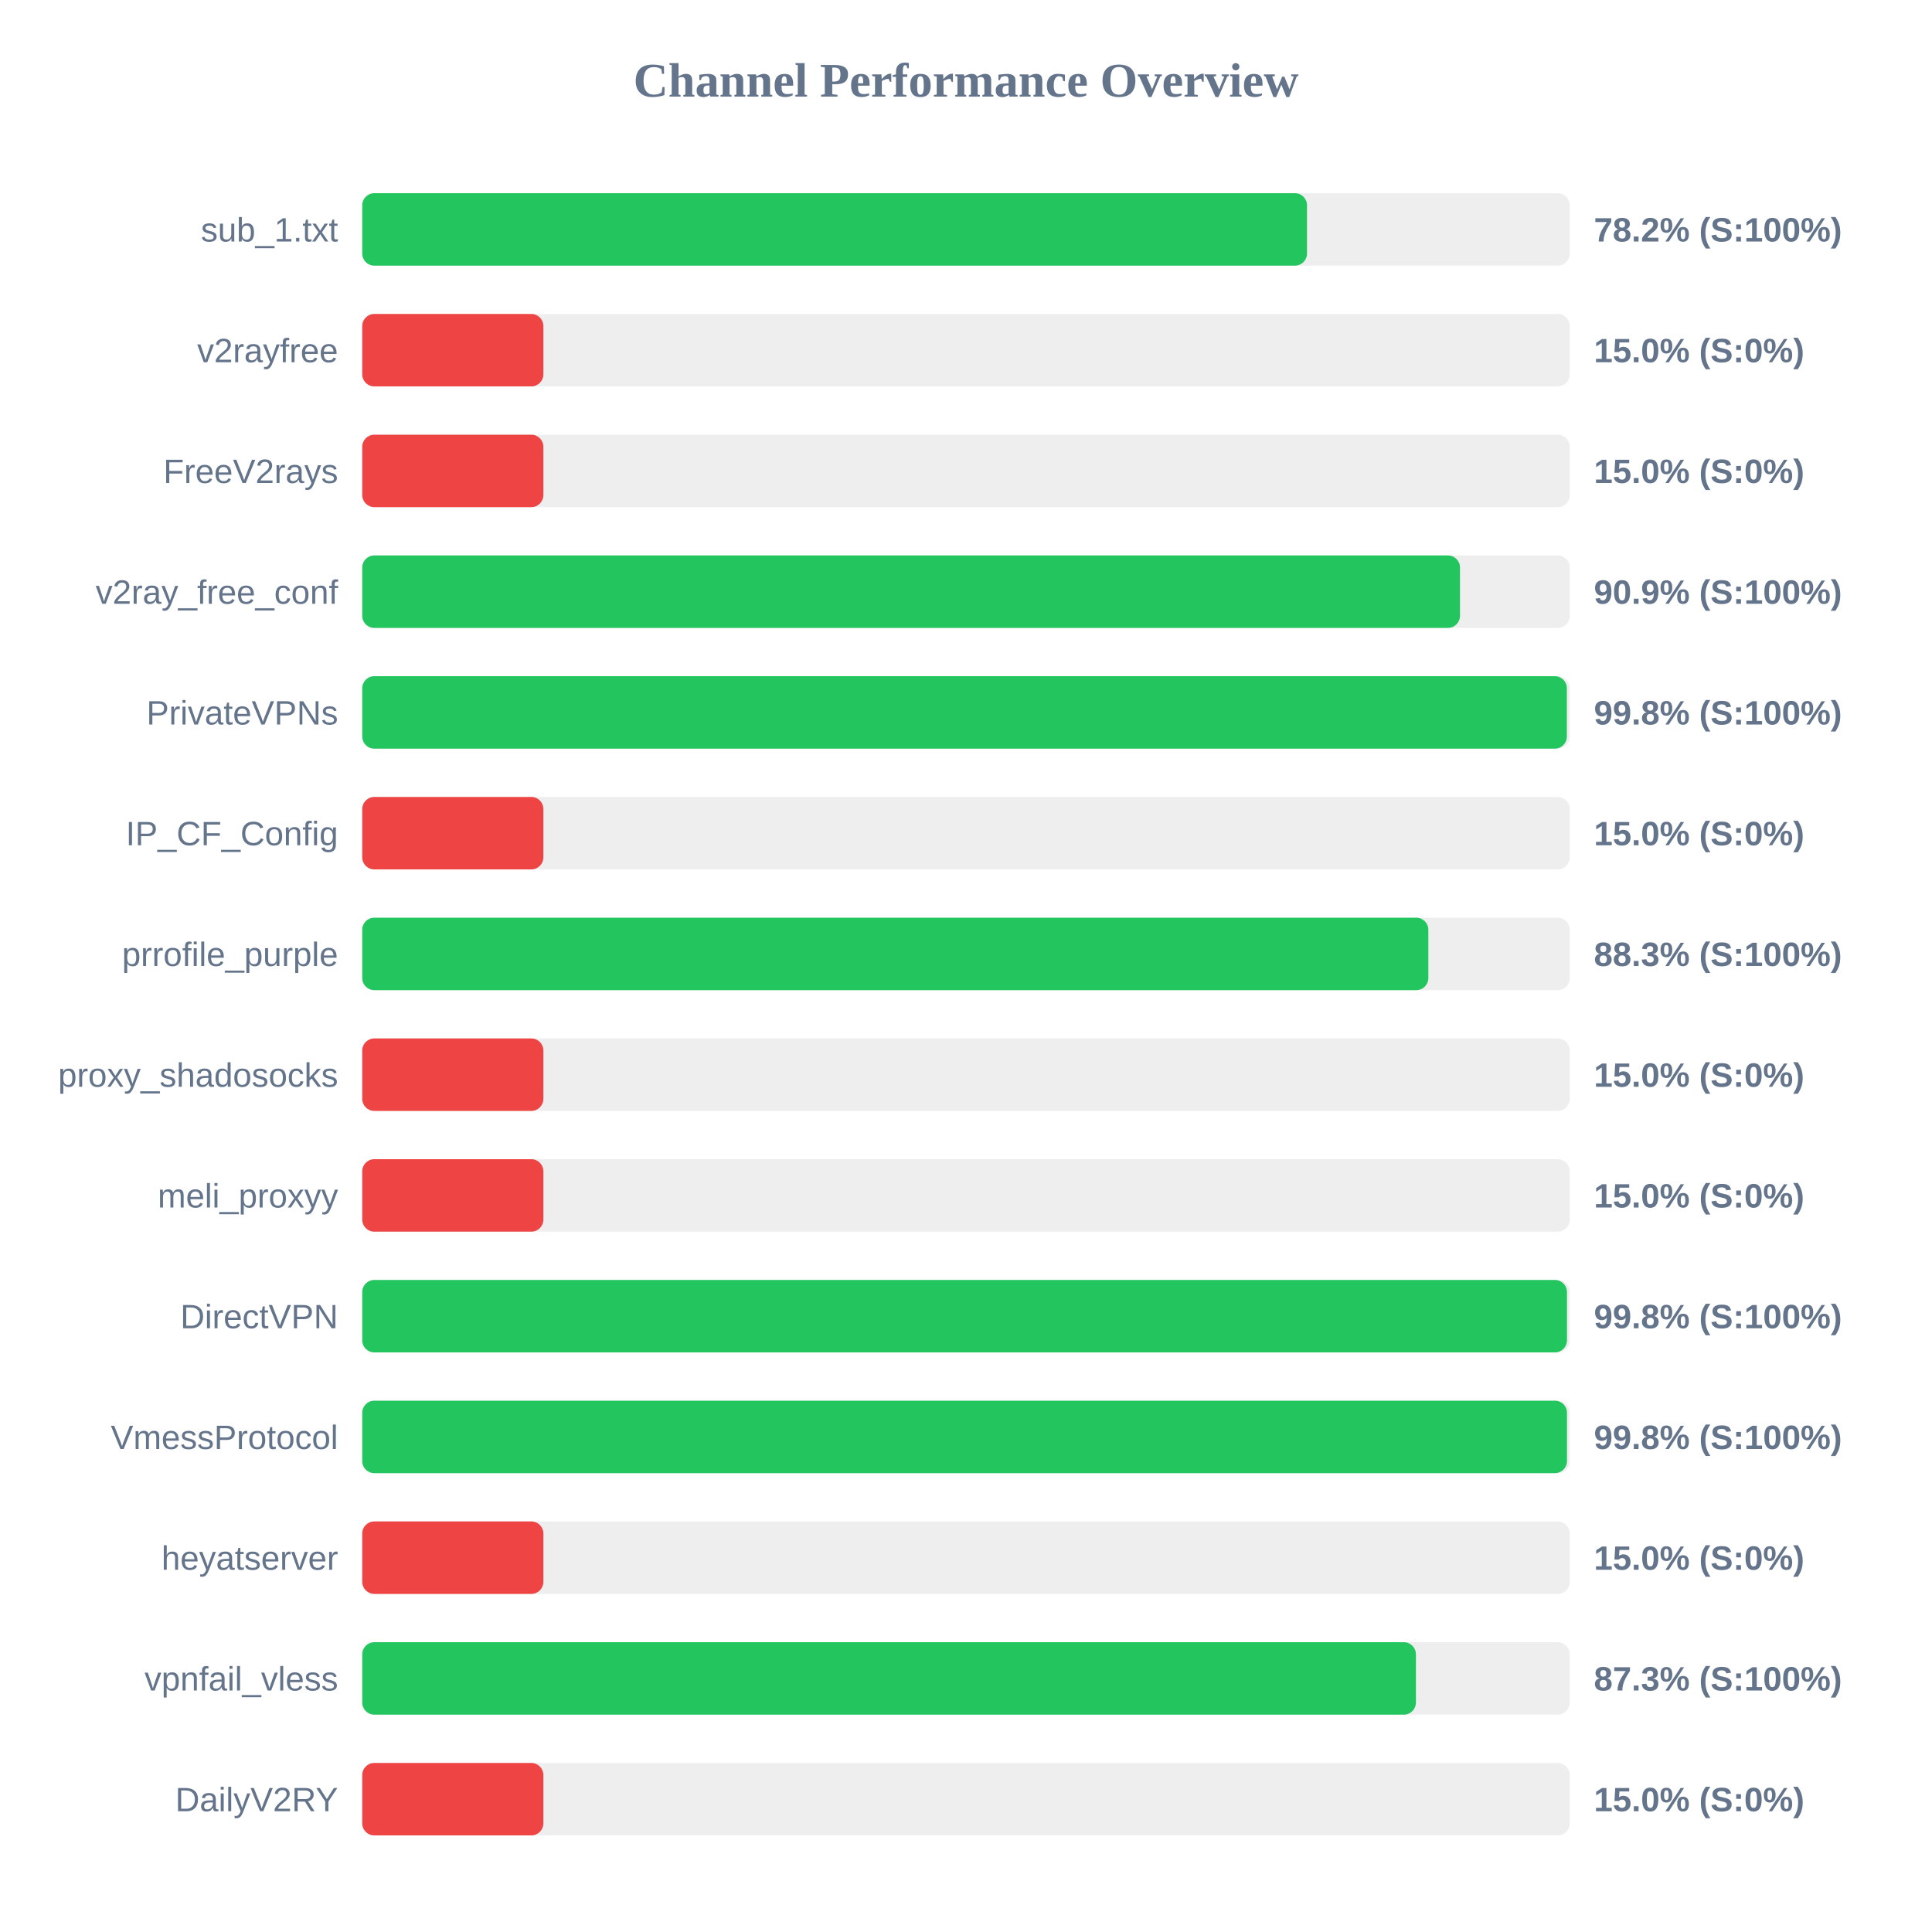
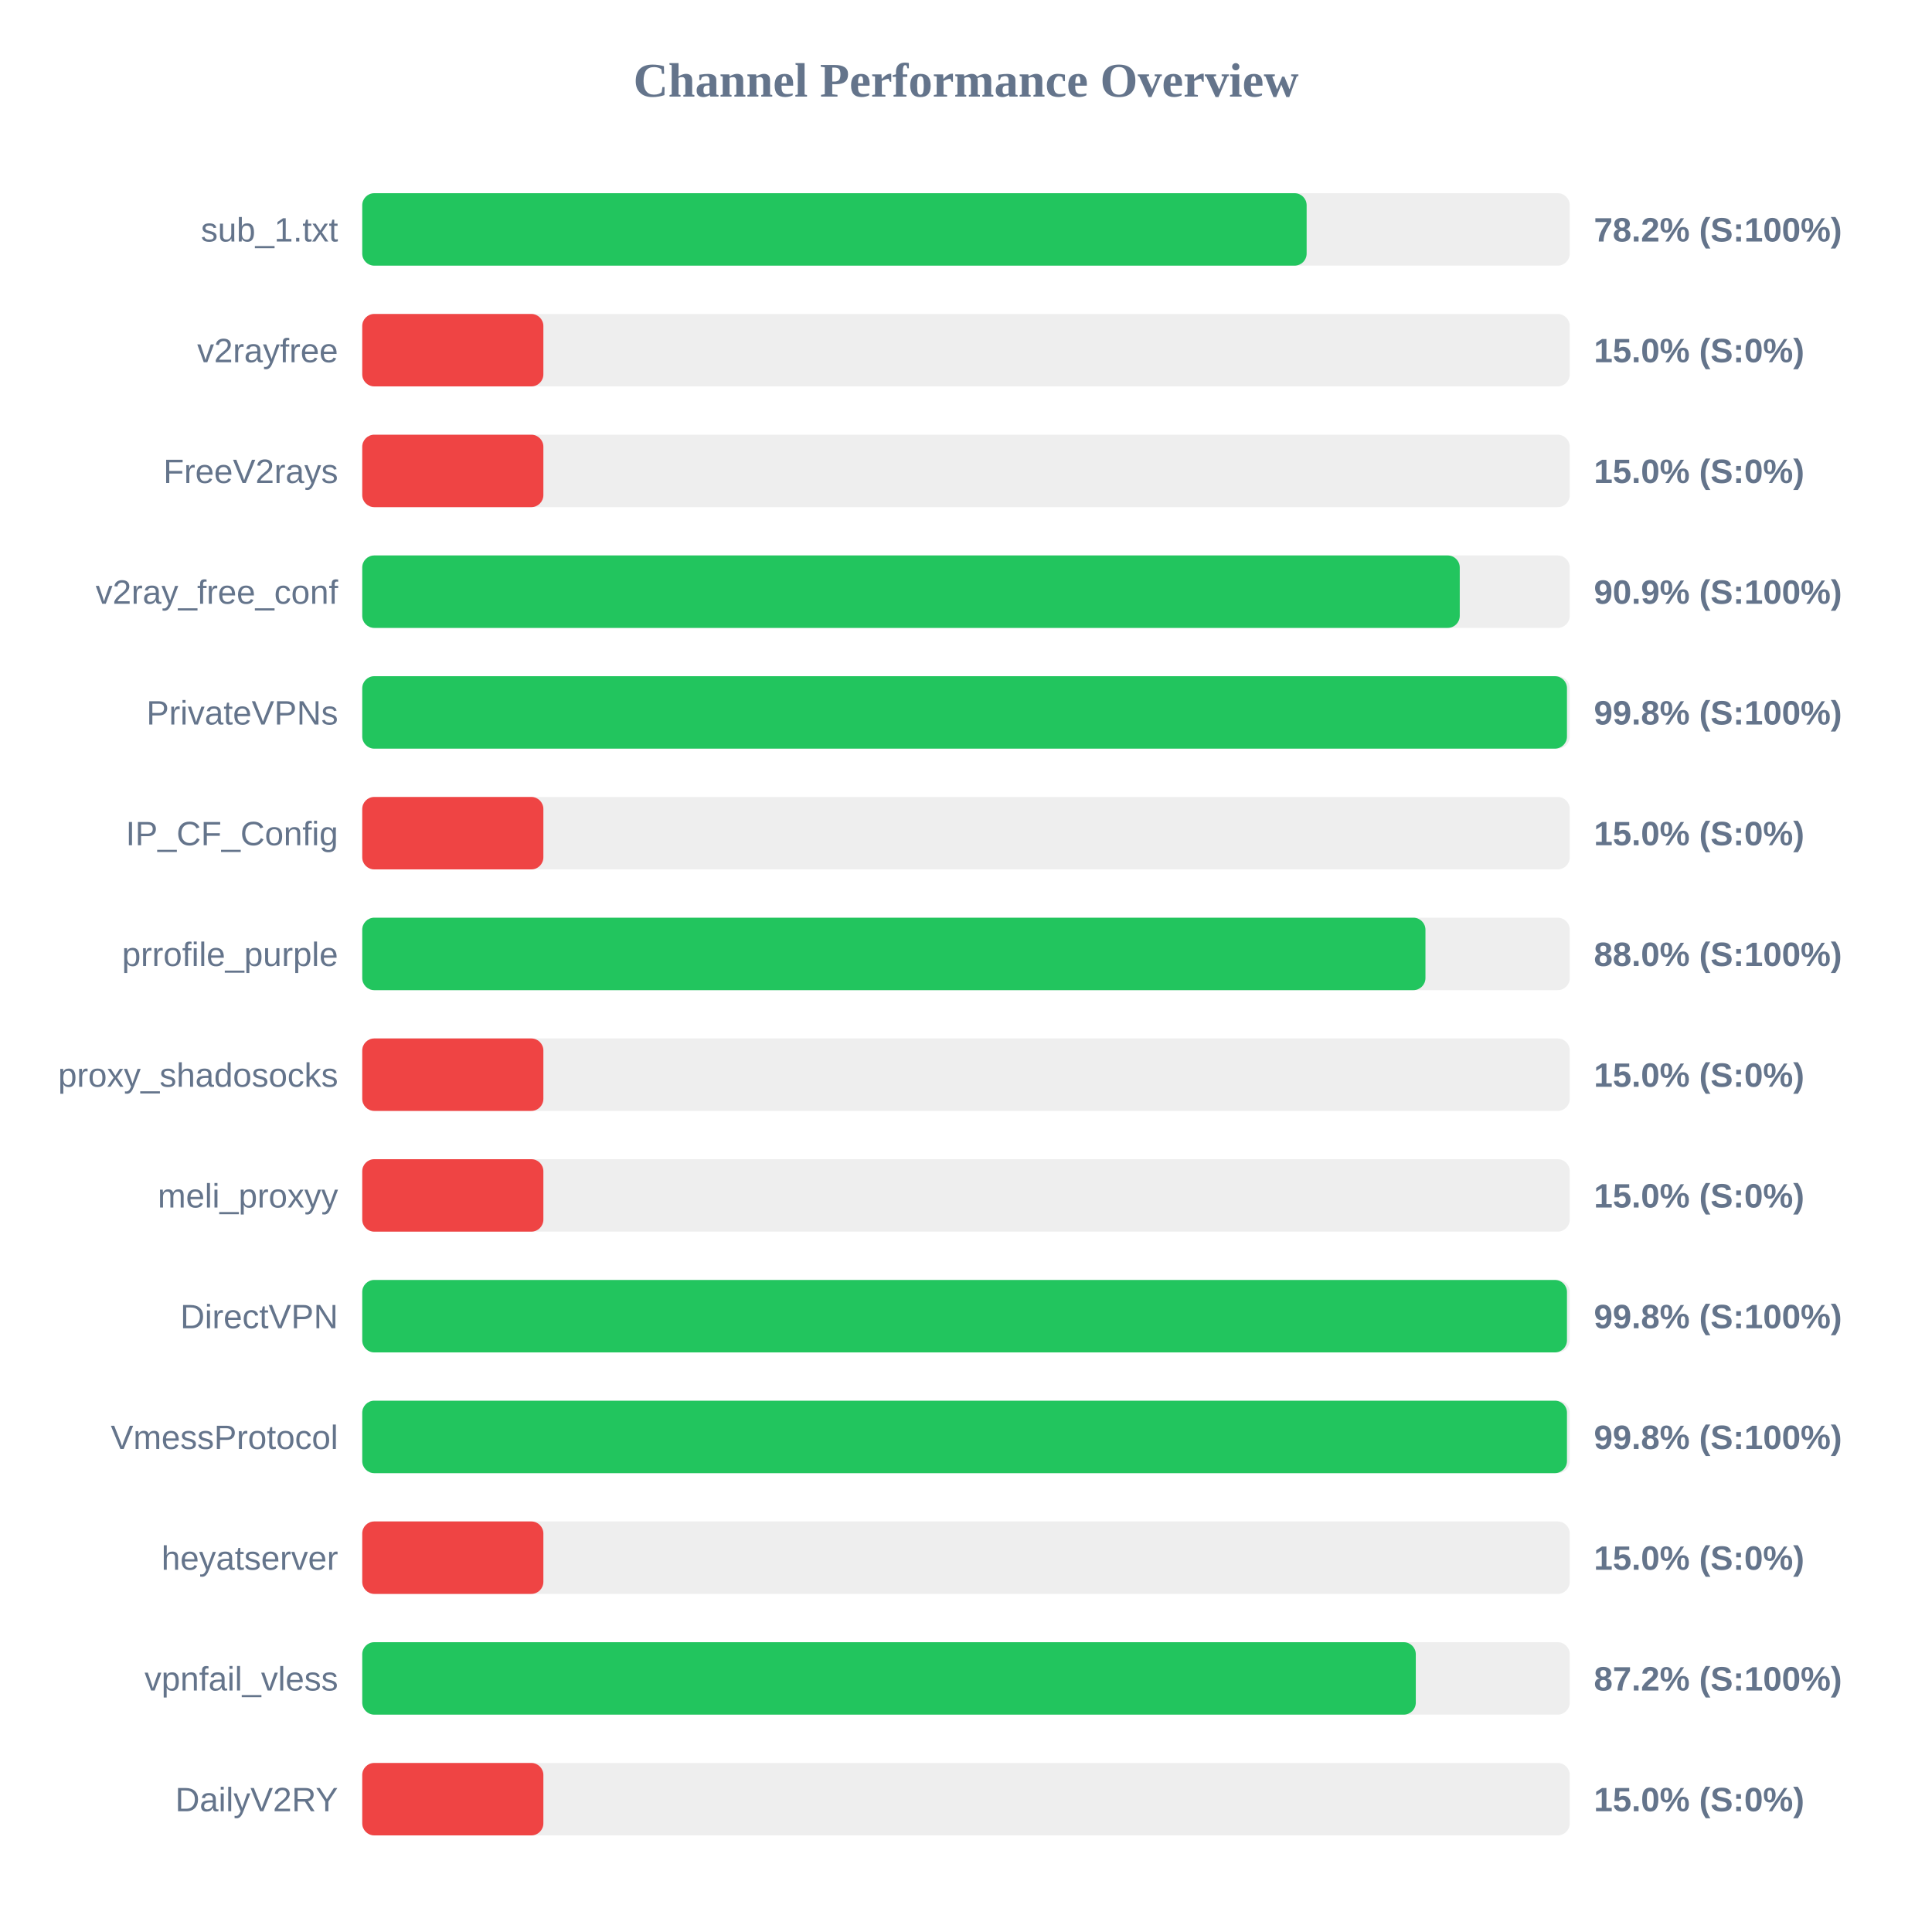
<svg xmlns="http://www.w3.org/2000/svg" width="800" height="800" version="1.1">
  <style>
        .row { font: 14px Arial; fill: #64748b; }
        .score { font: bold 14px Arial; fill: #64748b; }
    </style>
  <text x="400" y="40" text-anchor="middle" font-size="20px" font-weight="bold" fill="#64748b">Channel Performance Overview</text>
  <rect x="150" y="80" width="500" height="30" fill="#eee" rx="5" />
-   <rect x="150" y="80" width="391.2" height="30" fill="#22c55e" rx="5" />
+   <rect x="150" y="80" width="391.05" height="30" fill="#22c55e" rx="5" />
  <text x="140" y="100" text-anchor="end" class="row">sub_1.txt</text>
  <text x="660" y="100" text-anchor="start" class="score">78.2% (S:100%)</text>
  <rect x="150" y="130" width="500" height="30" fill="#eee" rx="5" />
  <rect x="150" y="130" width="75.0" height="30" fill="#ef4444" rx="5" />
  <text x="140" y="150" text-anchor="end" class="row">v2rayfree</text>
  <text x="660" y="150" text-anchor="start" class="score">15.0% (S:0%)</text>
  <rect x="150" y="180" width="500" height="30" fill="#eee" rx="5" />
  <rect x="150" y="180" width="75.0" height="30" fill="#ef4444" rx="5" />
  <text x="140" y="200" text-anchor="end" class="row">FreeV2rays</text>
  <text x="660" y="200" text-anchor="start" class="score">15.0% (S:0%)</text>
  <rect x="150" y="230" width="500" height="30" fill="#eee" rx="5" />
-   <rect x="150" y="230" width="454.55" height="30" fill="#22c55e" rx="5" />
+   <rect x="150" y="230" width="454.45" height="30" fill="#22c55e" rx="5" />
  <text x="140" y="250" text-anchor="end" class="row">v2ray_free_conf</text>
  <text x="660" y="250" text-anchor="start" class="score">90.9% (S:100%)</text>
  <rect x="150" y="280" width="500" height="30" fill="#eee" rx="5" />
-   <rect x="150" y="280" width="498.8" height="30" fill="#22c55e" rx="5" />
+   <rect x="150" y="280" width="498.85" height="30" fill="#22c55e" rx="5" />
  <text x="140" y="300" text-anchor="end" class="row">PrivateVPNs</text>
  <text x="660" y="300" text-anchor="start" class="score">99.8% (S:100%)</text>
  <rect x="150" y="330" width="500" height="30" fill="#eee" rx="5" />
  <rect x="150" y="330" width="75.0" height="30" fill="#ef4444" rx="5" />
  <text x="140" y="350" text-anchor="end" class="row">IP_CF_Config</text>
  <text x="660" y="350" text-anchor="start" class="score">15.0% (S:0%)</text>
  <rect x="150" y="380" width="500" height="30" fill="#eee" rx="5" />
-   <rect x="150" y="380" width="441.45" height="30" fill="#22c55e" rx="5" />
+   <rect x="150" y="380" width="440.25" height="30" fill="#22c55e" rx="5" />
  <text x="140" y="400" text-anchor="end" class="row">prrofile_purple</text>
-   <text x="660" y="400" text-anchor="start" class="score">88.3% (S:100%)</text>
+   <text x="660" y="400" text-anchor="start" class="score">88.0% (S:100%)</text>
  <rect x="150" y="430" width="500" height="30" fill="#eee" rx="5" />
  <rect x="150" y="430" width="75.0" height="30" fill="#ef4444" rx="5" />
  <text x="140" y="450" text-anchor="end" class="row">proxy_shadosocks</text>
  <text x="660" y="450" text-anchor="start" class="score">15.0% (S:0%)</text>
  <rect x="150" y="480" width="500" height="30" fill="#eee" rx="5" />
  <rect x="150" y="480" width="75.0" height="30" fill="#ef4444" rx="5" />
  <text x="140" y="500" text-anchor="end" class="row">meli_proxyy</text>
  <text x="660" y="500" text-anchor="start" class="score">15.0% (S:0%)</text>
  <rect x="150" y="530" width="500" height="30" fill="#eee" rx="5" />
  <rect x="150" y="530" width="498.85" height="30" fill="#22c55e" rx="5" />
  <text x="140" y="550" text-anchor="end" class="row">DirectVPN</text>
  <text x="660" y="550" text-anchor="start" class="score">99.8% (S:100%)</text>
  <rect x="150" y="580" width="500" height="30" fill="#eee" rx="5" />
  <rect x="150" y="580" width="498.85" height="30" fill="#22c55e" rx="5" />
  <text x="140" y="600" text-anchor="end" class="row">VmessProtocol</text>
  <text x="660" y="600" text-anchor="start" class="score">99.8% (S:100%)</text>
  <rect x="150" y="630" width="500" height="30" fill="#eee" rx="5" />
  <rect x="150" y="630" width="75.0" height="30" fill="#ef4444" rx="5" />
  <text x="140" y="650" text-anchor="end" class="row">heyatserver</text>
  <text x="660" y="650" text-anchor="start" class="score">15.0% (S:0%)</text>
  <rect x="150" y="680" width="500" height="30" fill="#eee" rx="5" />
-   <rect x="150" y="680" width="436.3" height="30" fill="#22c55e" rx="5" />
+   <rect x="150" y="680" width="436.25" height="30" fill="#22c55e" rx="5" />
  <text x="140" y="700" text-anchor="end" class="row">vpnfail_vless</text>
-   <text x="660" y="700" text-anchor="start" class="score">87.3% (S:100%)</text>
+   <text x="660" y="700" text-anchor="start" class="score">87.2% (S:100%)</text>
  <rect x="150" y="730" width="500" height="30" fill="#eee" rx="5" />
  <rect x="150" y="730" width="75.0" height="30" fill="#ef4444" rx="5" />
  <text x="140" y="750" text-anchor="end" class="row">DailyV2RY</text>
  <text x="660" y="750" text-anchor="start" class="score">15.0% (S:0%)</text>
</svg>
